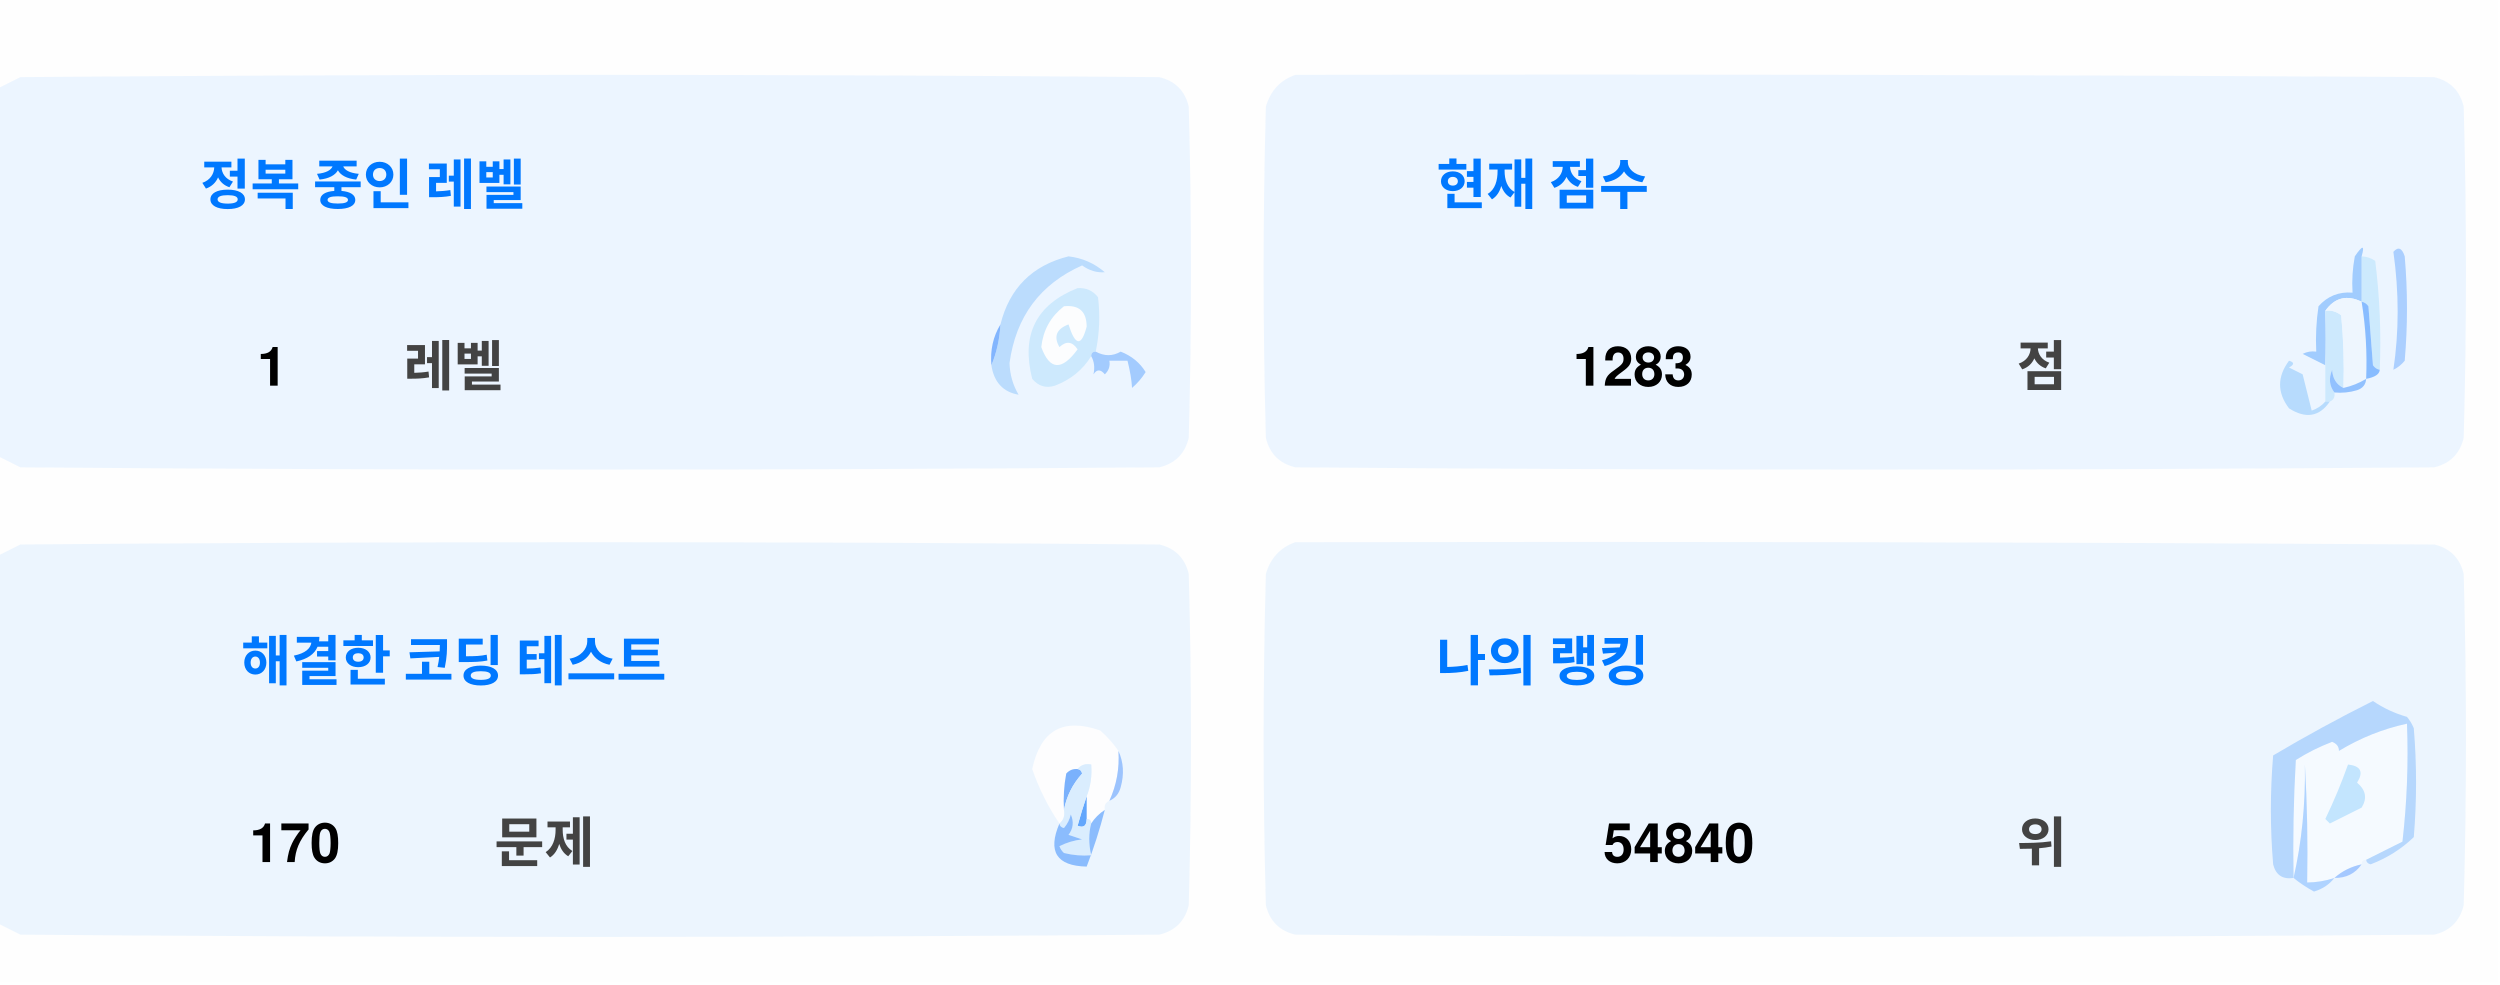
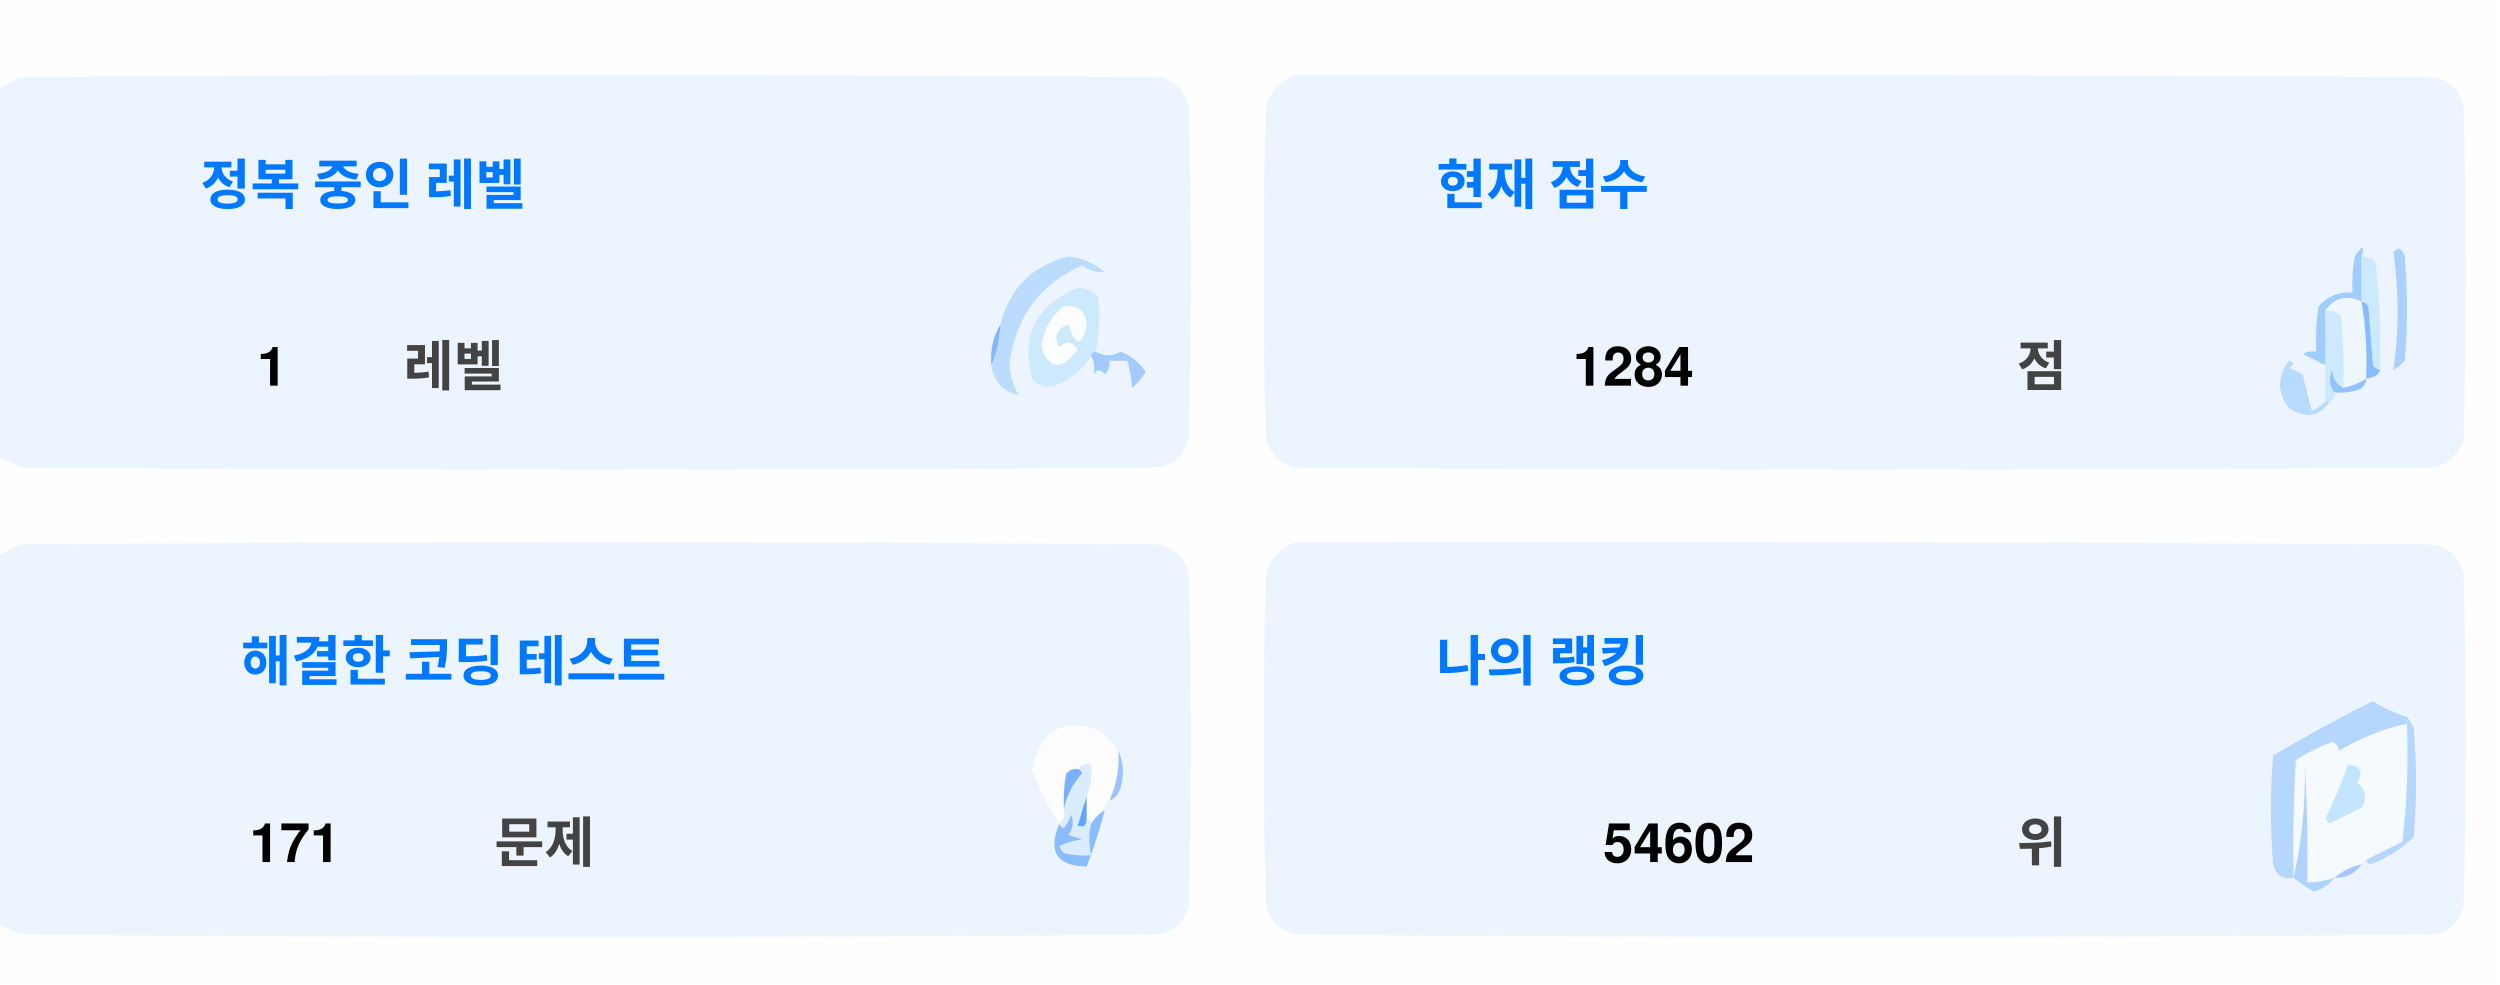
<svg xmlns="http://www.w3.org/2000/svg" version="1.1" width="551px" height="217px" style="shape-rendering:geometricPrecision; text-rendering:geometricPrecision; image-rendering:optimizeQuality; fill-rule:evenodd; clip-rule:evenodd">
  <style>.title {fill: #434343;font-size: 1rem;line-height: 1.5rem;font-weight: bold;font-family: -apple-system, BlinkMacSystemFont, Segoe UI, Helvetica, Arial, sans-serif, Apple Color Emoji, Segoe UI Emoji;}.desc {fill: #434343;font-size: 2.5rem;font-weight: bold;line-height: 1.5rem;font-family: -apple-system, BlinkMacSystemFont, Segoe UI, Helvetica, Arial, sans-serif, Apple Color Emoji, Segoe UI Emoji;}.desc-2 {fill: #434343;font-size: 1rem;font-weight: bold;line-height: 1.5rem;font-family: -apple-system, BlinkMacSystemFont, Segoe UI, Helvetica, Arial, sans-serif, Apple Color Emoji, Segoe UI Emoji;}.text, .desc {animation: twinkling 4s ease-in-out infinite;}@keyframes twinkling {40% { opacity: 1; }50% { opacity: 0.5; }60% { opacity: 1; }70% { opacity: 0.5; }80% { opacity: 1; }}</style>
  <g>
    <path style="opacity:1" fill="#fefefe" d="M -0.5,-0.5 C 183.167,-0.5 366.833,-0.5 550.5,-0.5C 550.5,71.833 550.5,144.167 550.5,216.5C 366.833,216.5 183.167,216.5 -0.5,216.5C -0.5,212.167 -0.5,207.833 -0.5,203.5C 1.14,204.32 2.807,205.153 4.5,206C 88.167,206.667 171.833,206.667 255.5,206C 259,205.167 261.167,203 262,199.5C 262.667,175.167 262.667,150.833 262,126.5C 261.167,123 259,120.833 255.5,120C 171.833,119.333 88.167,119.333 4.5,120C 2.807,120.847 1.14,121.68 -0.5,122.5C -0.5,115.167 -0.5,107.833 -0.5,100.5C 1.14,101.32 2.807,102.153 4.5,103C 88.167,103.667 171.833,103.667 255.5,103C 259,102.167 261.167,100 262,96.5C 262.667,72.167 262.667,47.833 262,23.5C 261.167,20 259,17.833 255.5,17C 171.833,16.333 88.167,16.333 4.5,17C 2.807,17.847 1.14,18.68 -0.5,19.5C -0.5,12.833 -0.5,6.167 -0.5,-0.5 Z" />
  </g>
  <g>
    <path style="opacity:1" fill="#ecf5ff" d="M -0.5,100.5 C -0.5,73.5 -0.5,46.5 -0.5,19.5C 1.14,18.68 2.807,17.847 4.5,17C 88.167,16.333 171.833,16.333 255.5,17C 259,17.833 261.167,20 262,23.5C 262.667,47.833 262.667,72.167 262,96.5C 261.167,100 259,102.167 255.5,103C 171.833,103.667 88.167,103.667 4.5,103C 2.807,102.153 1.14,101.32 -0.5,100.5 Z" />
  </g>
  <g>
    <path style="opacity:1" fill="#ecf5ff" d="M 285.5,16.5 C 369.167,16.333 452.834,16.5 536.5,17C 540,17.833 542.167,20 543,23.5C 543.667,47.833 543.667,72.167 543,96.5C 542.167,100 540,102.167 536.5,103C 452.833,103.667 369.167,103.667 285.5,103C 282,102.167 279.833,100 279,96.5C 278.333,72.167 278.333,47.833 279,23.5C 280.018,19.985 282.185,17.652 285.5,16.5 Z" />
  </g>
  <g>
    <path style="opacity:1" fill="#cdeafd" d="M 520.5,56.5 C 521.583,56.539 522.583,56.873 523.5,57.5C 524.498,65.472 524.831,73.472 524.5,81.5C 523.883,81.389 523.383,81.056 523,80.5C 522.667,76.167 522.333,71.833 522,67.5C 521.617,66.944 521.117,66.611 520.5,66.5C 520.5,63.167 520.5,59.833 520.5,56.5 Z" />
  </g>
  <g>
    <path style="opacity:1" fill="#abcfff" d="M 527.5,55.5 C 528.566,54.308 529.399,54.641 530,56.5C 530.667,64.167 530.667,71.833 530,79.5C 529.311,80.357 528.478,81.023 527.5,81.5C 528.758,73.08 528.758,64.414 527.5,55.5 Z" />
  </g>
  <g>
    <path style="opacity:1" fill="#bbdcfd" d="M 218.5,80.5 C 219.657,77.727 220.324,74.727 220.5,71.5C 222.49,63.51 227.49,58.51 235.5,56.5C 238.528,56.847 241.194,58.014 243.5,60C 241.744,60.141 240.078,59.641 238.5,58.5C 229.247,62.607 223.914,69.773 222.5,80C 222.565,82.526 223.232,84.859 224.5,87C 221.07,86.397 219.07,84.231 218.5,80.5 Z" />
  </g>
  <g>
    <path style="opacity:1" fill="#cde9fd" d="M 241.5,77.5 C 240.833,77.5 240.5,77.833 240.5,78.5C 238.628,81.529 235.961,83.695 232.5,85C 230.536,85.624 228.869,85.124 227.5,83.5C 225.021,73.791 228.354,67.124 237.5,63.5C 239.374,63.39 240.874,64.056 242,65.5C 242.497,69.524 242.331,73.524 241.5,77.5 Z" />
  </g>
  <g>
    <path style="opacity:1" fill="#fcfdfe" d="M 234.5,67.5 C 237.826,67.162 239.493,68.662 239.5,72C 238.334,76.434 237,76.267 235.5,71.5C 232.832,72.515 232.166,74.182 233.5,76.5C 235.017,75.089 236.351,75.256 237.5,77C 234.006,81.771 231.34,81.605 229.5,76.5C 229.904,72.771 231.571,69.771 234.5,67.5 Z" />
  </g>
  <g>
    <path style="opacity:1" fill="#a1ccfe" d="M 520.5,56.5 C 520.5,59.833 520.5,63.167 520.5,66.5C 517.238,64.922 514.572,65.589 512.5,68.5C 512.617,72.81 512.617,76.81 512.5,80.5C 510.86,79.68 509.193,78.847 507.5,78C 508.448,77.517 509.448,77.35 510.5,77.5C 510.335,74.15 510.502,70.817 511,67.5C 512.995,65.253 515.495,64.253 518.5,64.5C 518.336,61.813 518.503,59.146 519,56.5C 520.731,53.969 521.231,53.969 520.5,56.5 Z" />
  </g>
  <g>
    <path style="opacity:1" fill="#cde9fd" d="M 512.5,68.5 C 513.822,68.33 514.989,68.663 516,69.5C 516.499,74.823 516.666,80.156 516.5,85.5C 514.955,84.77 514.122,83.437 514,81.5C 513.22,83.387 513.387,85.054 514.5,86.5C 514.672,87.492 514.338,88.158 513.5,88.5C 513.167,88.5 512.833,88.5 512.5,88.5C 512.5,85.833 512.5,83.167 512.5,80.5C 512.617,76.81 512.617,72.81 512.5,68.5 Z" />
  </g>
  <g>
    <path style="opacity:1" fill="#eef6fe" d="M 520.5,66.5 C 521.407,72.106 521.74,77.773 521.5,83.5C 519.95,84.441 518.284,85.108 516.5,85.5C 516.666,80.156 516.499,74.823 516,69.5C 514.989,68.663 513.822,68.33 512.5,68.5C 514.572,65.589 517.238,64.922 520.5,66.5 Z" />
  </g>
  <g>
    <path style="opacity:1" fill="#88bcff" d="M 520.5,66.5 C 521.117,66.611 521.617,66.944 522,67.5C 522.333,71.833 522.667,76.167 523,80.5C 523.383,81.056 523.883,81.389 524.5,81.5C 524.445,82.469 523.445,83.136 521.5,83.5C 521.74,77.773 521.407,72.106 520.5,66.5 Z" />
  </g>
  <g>
    <path style="opacity:1" fill="#82b5fe" d="M 220.5,71.5 C 220.324,74.727 219.657,77.727 218.5,80.5C 218.215,77.171 218.882,74.171 220.5,71.5 Z" />
  </g>
  <g>
    <path style="opacity:1" fill="#a3cbfe" d="M 240.5,78.5 C 240.5,77.833 240.833,77.5 241.5,77.5C 243.391,78.536 245.224,78.536 247,77.5C 249.391,78.429 251.225,79.929 252.5,82C 251.681,83.319 250.681,84.486 249.5,85.5C 249.409,83.777 249.075,81.777 248.5,79.5C 247.167,79.5 245.833,79.5 244.5,79.5C 244.719,80.675 244.386,81.675 243.5,82.5C 242.575,81.359 241.741,81.359 241,82.5C 241.331,80.981 241.164,79.648 240.5,78.5 Z" />
  </g>
  <g>
    <path style="opacity:1" fill="#b7dbfd" d="M 512.5,88.5 C 512.833,88.5 513.167,88.5 513.5,88.5C 511.199,91.857 508.199,92.357 504.5,90C 501.872,86.535 501.872,83.035 504.5,79.5C 505.696,79.846 505.696,80.346 504.5,81C 505.5,81.5 506.5,82 507.5,82.5C 508.167,85.167 508.833,87.833 509.5,90.5C 510.739,90.058 511.739,89.391 512.5,88.5 Z" />
  </g>
  <g>
    <path style="opacity:1" fill="#92c1fe" d="M 516.5,85.5 C 518.284,85.108 519.95,84.441 521.5,83.5C 521.423,84.75 520.756,85.583 519.5,86C 517.866,86.493 516.199,86.66 514.5,86.5C 513.387,85.054 513.22,83.387 514,81.5C 514.122,83.437 514.955,84.77 516.5,85.5 Z" />
  </g>
  <g>
    <path style="opacity:1" fill="#ecf5fe" d="M -0.5,203.5 C -0.5,176.5 -0.5,149.5 -0.5,122.5C 1.14,121.68 2.807,120.847 4.5,120C 88.167,119.333 171.833,119.333 255.5,120C 259,120.833 261.167,123 262,126.5C 262.667,150.833 262.667,175.167 262,199.5C 261.167,203 259,205.167 255.5,206C 171.833,206.667 88.167,206.667 4.5,206C 2.807,205.153 1.14,204.32 -0.5,203.5 Z" />
  </g>
  <g>
    <path style="opacity:1" fill="#ecf5fe" d="M 285.5,119.5 C 369.167,119.333 452.834,119.5 536.5,120C 540,120.833 542.167,123 543,126.5C 543.667,150.833 543.667,175.167 543,199.5C 542.167,203 540,205.167 536.5,206C 452.833,206.667 369.167,206.667 285.5,206C 282,205.167 279.833,203 279,199.5C 278.333,175.167 278.333,150.833 279,126.5C 280.018,122.985 282.185,120.652 285.5,119.5 Z" />
  </g>
  <g>
    <path style="opacity:1" fill="#fdfdfe" d="M 246.5,165.5 C 246.758,169.367 246.092,173.034 244.5,176.5C 243.662,176.842 243.328,177.508 243.5,178.5C 242.272,179.306 241.272,180.306 240.5,181.5C 240.5,180.833 240.167,180.5 239.5,180.5C 239.5,178.833 239.5,177.167 239.5,175.5C 240.369,173.283 240.702,170.95 240.5,168.5C 239.209,168.263 238.209,168.596 237.5,169.5C 236.504,169.414 235.671,169.748 235,170.5C 234.503,173.146 234.336,175.813 234.5,178.5C 234.737,179.791 234.404,180.791 233.5,181.5C 230.986,177.806 228.986,173.806 227.5,169.5C 229.309,160.957 234.309,158.124 242.5,161C 244.07,162.397 245.404,163.897 246.5,165.5 Z" />
  </g>
  <g>
    <path style="opacity:1" fill="#f5faff" d="M 521.5,189.5 C 520.833,189.5 520.5,189.833 520.5,190.5C 518.181,190.992 516.181,191.992 514.5,193.5C 512.565,194.15 510.565,194.483 508.5,194.5C 508.666,185.827 508.5,177.16 508,168.5C 508.141,177.227 507.308,185.56 505.5,193.5C 505.334,184.827 505.5,176.16 506,167.5C 508.527,165.903 511.194,164.57 514,163.5C 515.011,163.892 515.511,164.559 515.5,165.5C 520.21,162.641 525.21,160.641 530.5,159.5C 530.831,168.192 530.498,176.859 529.5,185.5C 526.807,186.847 524.14,188.18 521.5,189.5 Z" />
  </g>
  <g>
    <path style="opacity:1" fill="#b6d7fd" d="M 521.5,189.5 C 524.14,188.18 526.807,186.847 529.5,185.5C 530.498,176.859 530.831,168.192 530.5,159.5C 525.21,160.641 520.21,162.641 515.5,165.5C 515.511,164.559 515.011,163.892 514,163.5C 511.194,164.57 508.527,165.903 506,167.5C 505.5,176.16 505.334,184.827 505.5,193.5C 503.089,193.863 501.589,192.863 501,190.5C 500.333,182.5 500.333,174.5 501,166.5C 508.173,162.246 515.507,158.246 523,154.5C 525.304,156.068 527.804,157.235 530.5,158C 531.126,158.75 531.626,159.584 532,160.5C 532.667,168.5 532.667,176.5 532,184.5C 529.292,187.111 526.125,189.111 522.5,190.5C 521.893,190.376 521.56,190.043 521.5,189.5 Z" />
  </g>
  <g>
    <path style="opacity:1" fill="#c3e5fe" d="M 517.5,168.5 C 520.317,168.801 520.984,170.134 519.5,172.5C 521.439,174.122 521.772,175.956 520.5,178C 518.167,179.167 515.833,180.333 513.5,181.5C 513.167,181.167 512.833,180.833 512.5,180.5C 514.414,176.515 516.081,172.515 517.5,168.5 Z" />
  </g>
  <g>
    <path style="opacity:1" fill="#7ab1fc" d="M 237.5,169.5 C 238.043,169.56 238.376,169.893 238.5,170.5C 236.395,172.836 235.062,175.503 234.5,178.5C 234.336,175.813 234.503,173.146 235,170.5C 235.671,169.748 236.504,169.414 237.5,169.5 Z" />
  </g>
  <g>
    <path style="opacity:1" fill="#afd3ff" d="M 514.5,193.5 C 513.378,194.947 511.878,195.947 510,196.5C 508.348,195.601 506.848,194.601 505.5,193.5C 507.308,185.56 508.141,177.227 508,168.5C 508.5,177.16 508.666,185.827 508.5,194.5C 510.565,194.483 512.565,194.15 514.5,193.5 Z" />
  </g>
  <g>
    <path style="opacity:1" fill="#9cc3fd" d="M 246.5,165.5 C 247.634,167.966 247.801,170.633 247,173.5C 246.623,174.942 245.79,175.942 244.5,176.5C 246.092,173.034 246.758,169.367 246.5,165.5 Z" />
  </g>
  <g>
    <path style="opacity:1" fill="#62a6fc" d="M 239.5,175.5 C 239.5,177.167 239.5,178.833 239.5,180.5C 239.483,182.028 238.816,182.528 237.5,182C 238.117,179.723 238.784,177.556 239.5,175.5 Z" />
  </g>
  <g>
    <path style="opacity:1" fill="#daedfe" d="M 237.5,169.5 C 238.209,168.596 239.209,168.263 240.5,168.5C 240.702,170.95 240.369,173.283 239.5,175.5C 238.784,177.556 238.117,179.723 237.5,182C 238.816,182.528 239.483,182.028 239.5,180.5C 240.167,180.5 240.5,180.833 240.5,181.5C 239.918,183.669 239.918,186.002 240.5,188.5C 238.473,188.662 236.473,188.495 234.5,188C 234.043,187.586 233.709,187.086 233.5,186.5C 235.078,185.702 236.744,185.202 238.5,185C 237.5,184.667 236.5,184.333 235.5,184C 236.554,182.612 236.72,181.112 236,179.5C 235.751,180.624 235.251,181.624 234.5,182.5C 233.893,182.376 233.56,182.043 233.5,181.5C 234.404,180.791 234.737,179.791 234.5,178.5C 235.062,175.503 236.395,172.836 238.5,170.5C 238.376,169.893 238.043,169.56 237.5,169.5 Z" />
  </g>
  <g>
    <path style="opacity:1" fill="#8bbcfd" d="M 243.5,178.5 C 242.395,182.803 241.062,186.969 239.5,191C 232.857,190.847 230.857,187.68 233.5,181.5C 233.56,182.043 233.893,182.376 234.5,182.5C 235.251,181.624 235.751,180.624 236,179.5C 236.72,181.112 236.554,182.612 235.5,184C 236.5,184.333 237.5,184.667 238.5,185C 236.744,185.202 235.078,185.702 233.5,186.5C 233.709,187.086 234.043,187.586 234.5,188C 236.473,188.495 238.473,188.662 240.5,188.5C 239.918,186.002 239.918,183.669 240.5,181.5C 241.272,180.306 242.272,179.306 243.5,178.5 Z" />
  </g>
  <g>
    <path style="opacity:1" fill="#a4c8ff" d="M 520.5,190.5 C 519.089,192.539 517.089,193.539 514.5,193.5C 516.181,191.992 518.181,190.992 520.5,190.5 Z" />
  </g>
  <text text-anchor="middle" x="80" y="45" class="title" style="fill:#0078ff;" stroke="#none" stroke-width="1">정복 중인 레벨</text>
  <text text-anchor="middle" x="60" y="85" class="desc" style="fill:#000000;" stroke="#none" stroke-width="1">1</text>
  <text text-anchor="middle" x="100" y="85" class="desc-2" style="fill:#434343;" stroke="#none" stroke-width="1">레벨</text>
  <text text-anchor="middle" x="340" y="45" class="title" style="fill:#0078ff;" stroke="#none" stroke-width="1">현재 점수</text>
-   <text text-anchor="middle" x="360" y="85" class="desc" style="fill:#000000;" stroke="#none" stroke-width="1">1283</text>
+   <text text-anchor="middle" x="360" y="85" class="desc" style="fill:#000000;" stroke="#none" stroke-width="1">1284</text>
  <text text-anchor="middle" x="450" y="85" class="desc-2" style="fill:#434343;" stroke="#none" stroke-width="1">점</text>
  <text text-anchor="middle" x="100" y="150" class="title" style="fill:#0078ff;" stroke="#none" stroke-width="1">해결한 코딩 테스트</text>
-   <text text-anchor="middle" x="65" y="190" class="desc" style="fill:#000000;" stroke="#none" stroke-width="1">170</text>
+   <text text-anchor="middle" x="65" y="190" class="desc" style="fill:#000000;" stroke="#none" stroke-width="1">171</text>
  <text text-anchor="middle" x="120" y="190" class="desc-2" style="fill:#434343;" stroke="#none" stroke-width="1">문제</text>
  <text text-anchor="middle" x="340" y="150" class="title" style="fill:#0078ff;" stroke="#none" stroke-width="1">나의 랭킹</text>
-   <text text-anchor="middle" x="370" y="190" class="desc" style="fill:#000000;" stroke="#none" stroke-width="1">54840</text>
+   <text text-anchor="middle" x="370" y="190" class="desc" style="fill:#000000;" stroke="#none" stroke-width="1">54602</text>
  <text text-anchor="middle" x="450" y="190" class="desc-2" style="fill:#434343;" stroke="#none" stroke-width="1">위</text>
</svg>
